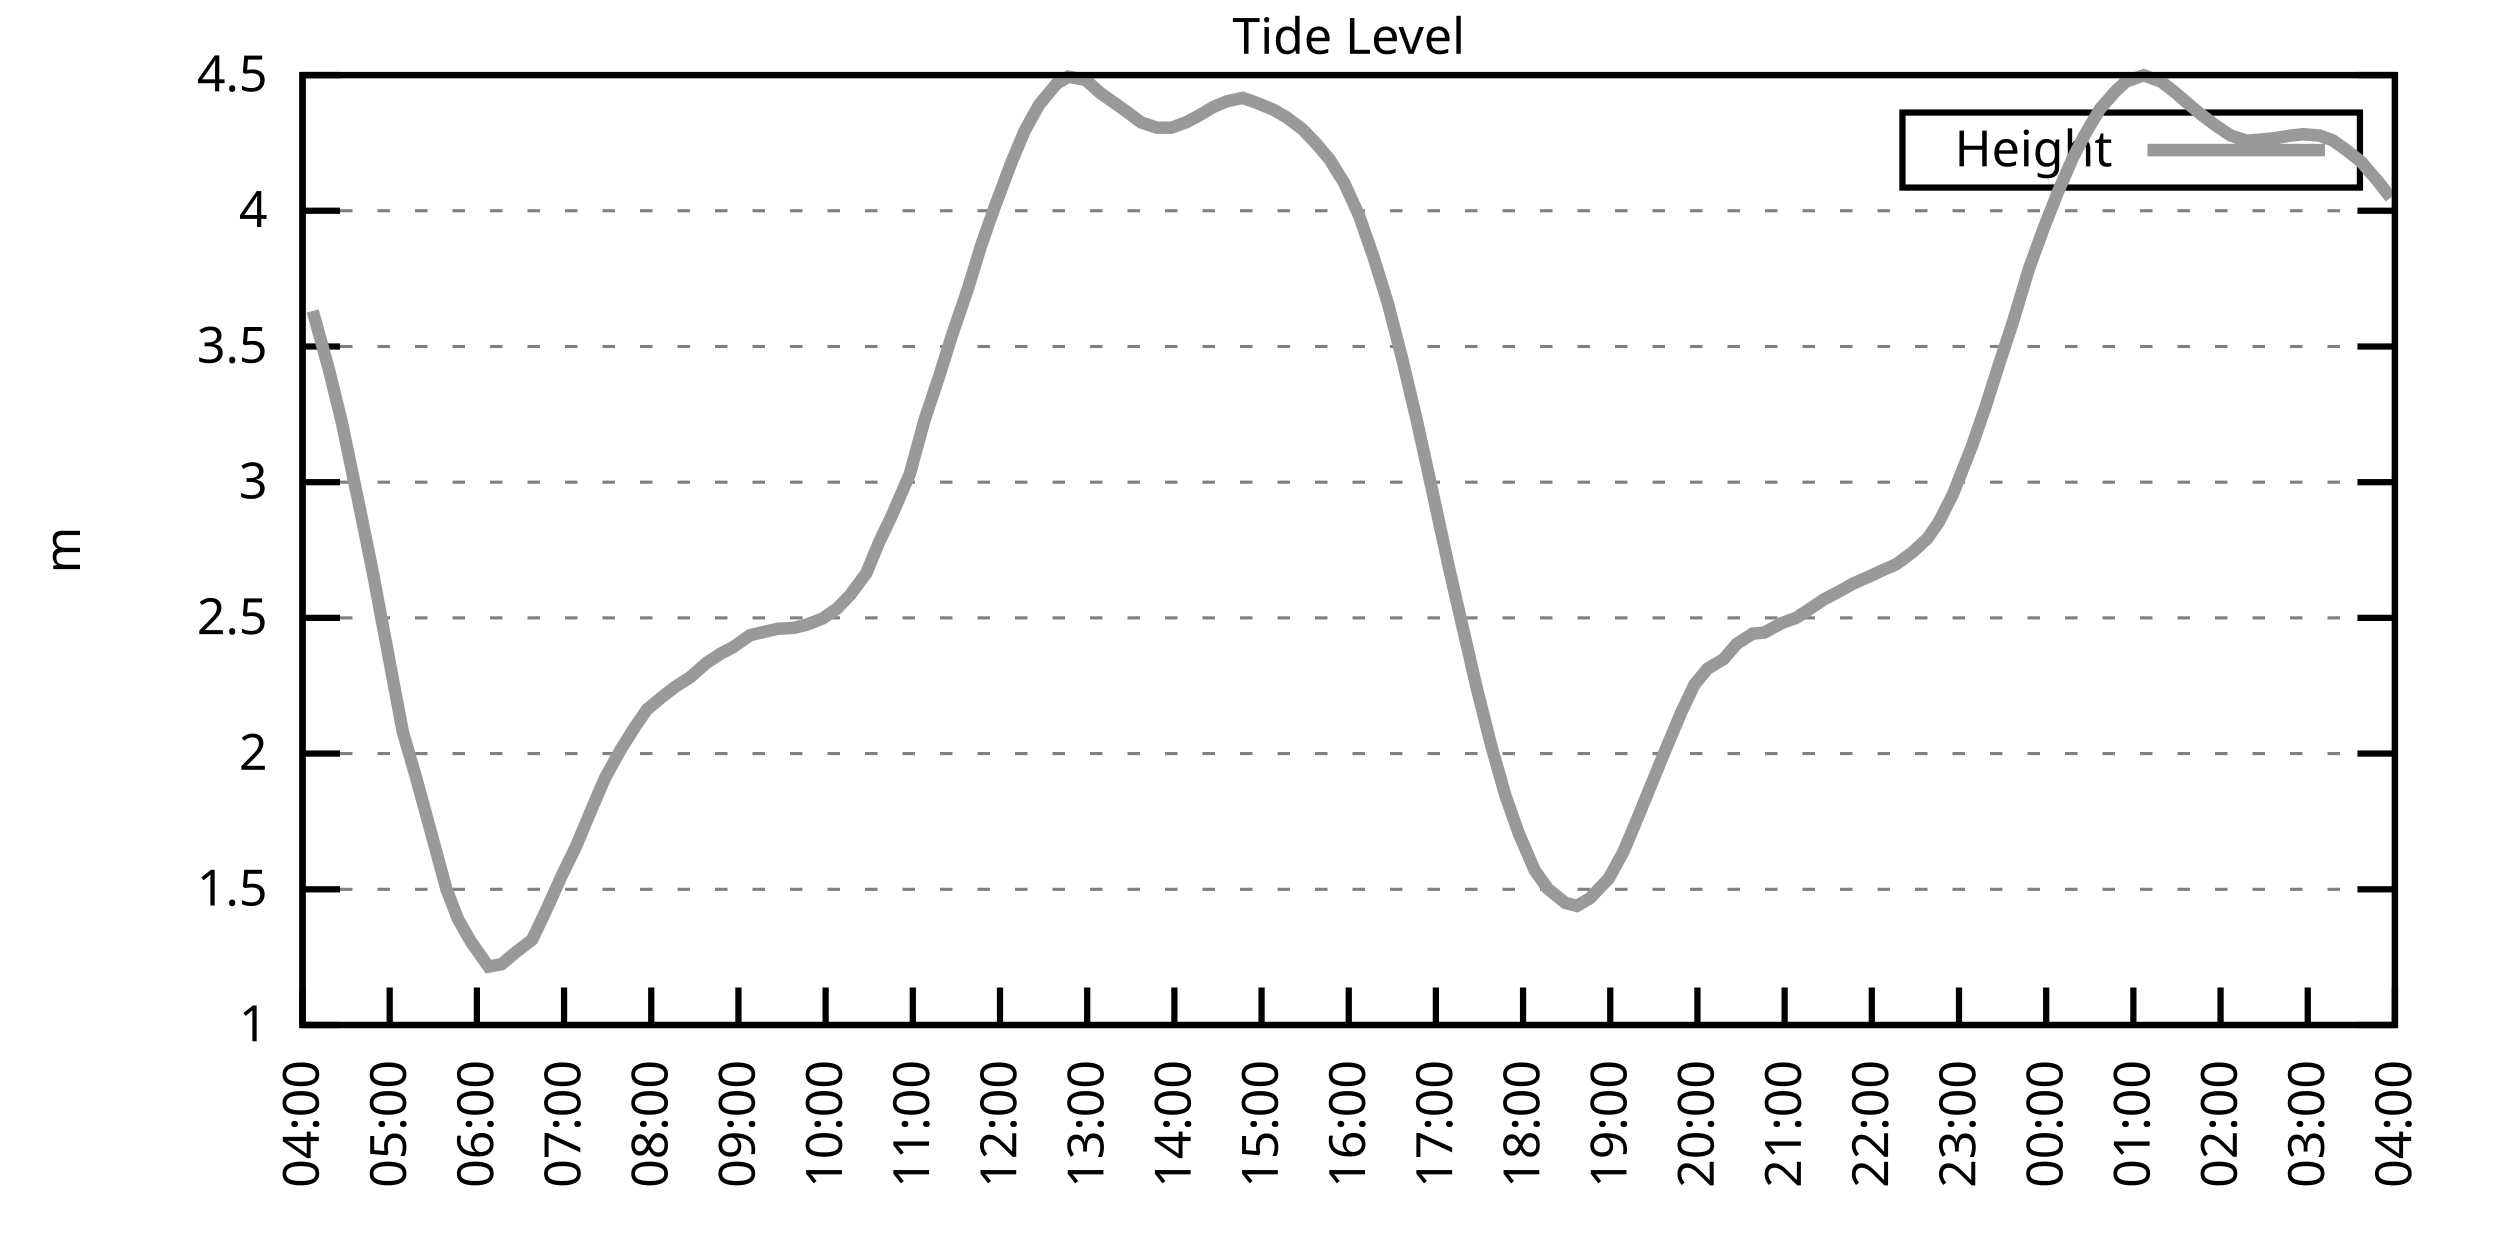
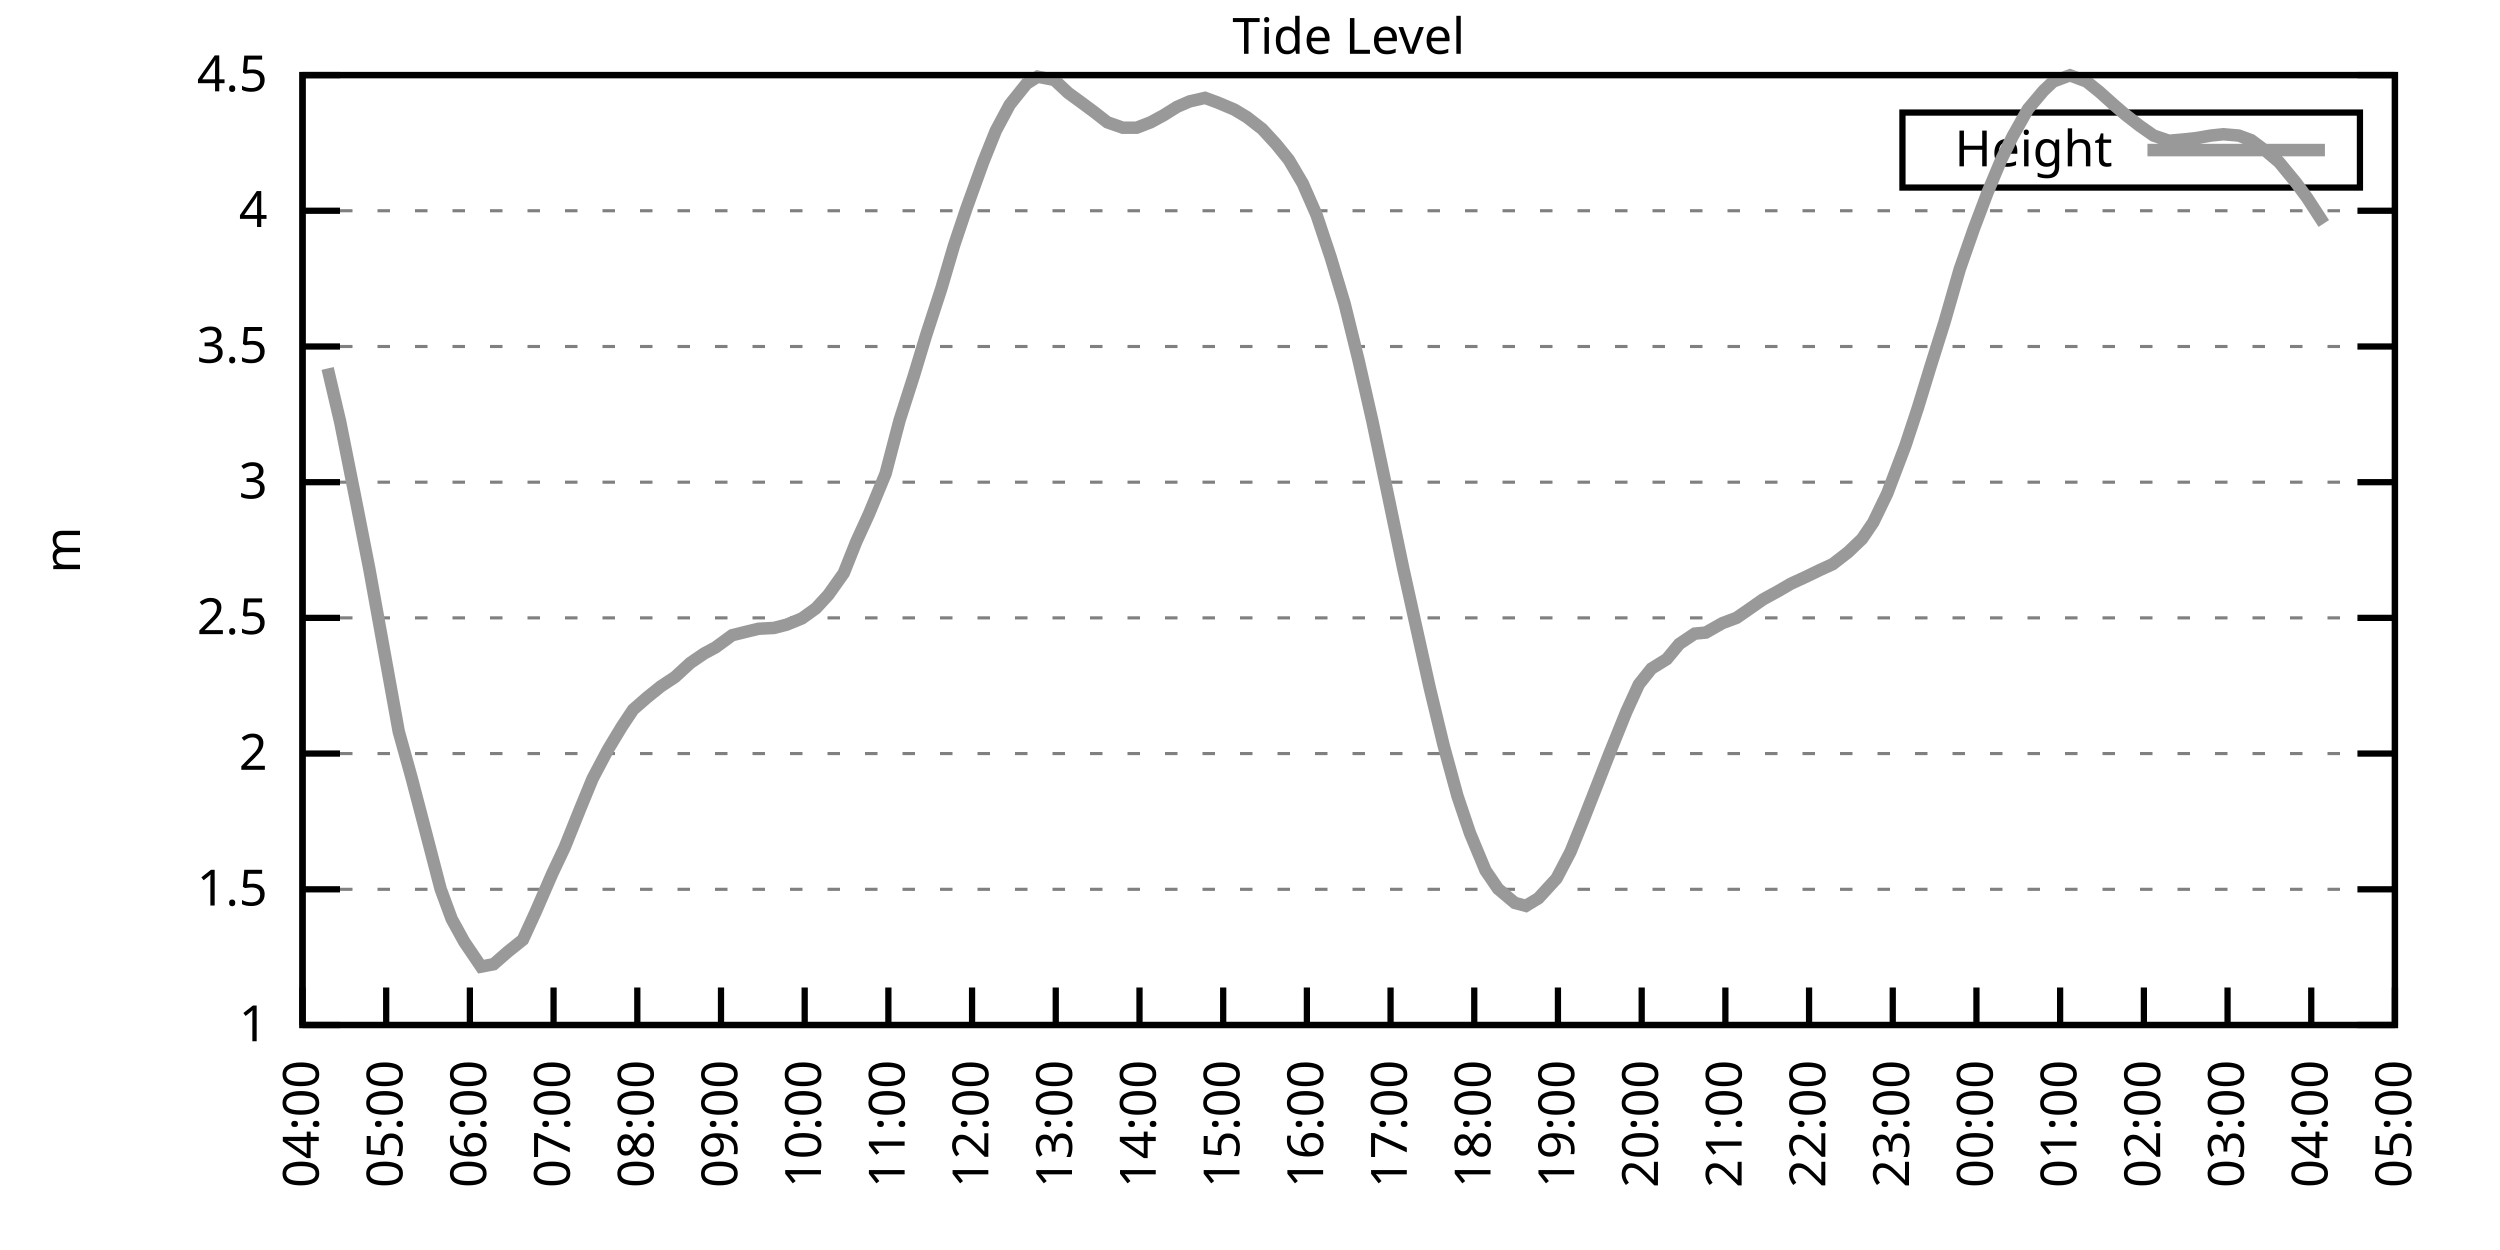
<svg xmlns="http://www.w3.org/2000/svg" xmlns:xlink="http://www.w3.org/1999/xlink" width="400" height="200" viewBox="0 0 400 200">
  <g id="gnuplot_canvas">
    <rect x="0" y="0" width="400" height="200" fill="none" />
    <defs>
      <circle id="gpDot" r="0.5" stroke-width="0.5" stroke="currentColor" />
      <path id="gpPt0" stroke-width="0.333" stroke="currentColor" d="M-1,0 h2 M0,-1 v2" />
      <path id="gpPt1" stroke-width="0.333" stroke="currentColor" d="M-1,-1 L1,1 M1,-1 L-1,1" />
      <path id="gpPt2" stroke-width="0.333" stroke="currentColor" d="M-1,0 L1,0 M0,-1 L0,1 M-1,-1 L1,1 M-1,1 L1,-1" />
      <rect id="gpPt3" stroke-width="0.333" stroke="currentColor" x="-1" y="-1" width="2" height="2" />
      <rect id="gpPt4" stroke-width="0.333" stroke="currentColor" fill="currentColor" x="-1" y="-1" width="2" height="2" />
      <circle id="gpPt5" stroke-width="0.333" stroke="currentColor" cx="0" cy="0" r="1" />
      <use xlink:href="#gpPt5" id="gpPt6" fill="currentColor" stroke="none" />
      <path id="gpPt7" stroke-width="0.333" stroke="currentColor" d="M0,-1.33 L-1.33,0.67 L1.33,0.67 z" />
      <use xlink:href="#gpPt7" id="gpPt8" fill="currentColor" stroke="none" />
      <use xlink:href="#gpPt7" id="gpPt9" stroke="currentColor" transform="rotate(180)" />
      <use xlink:href="#gpPt9" id="gpPt10" fill="currentColor" stroke="none" />
      <use xlink:href="#gpPt3" id="gpPt11" stroke="currentColor" transform="rotate(45)" />
      <use xlink:href="#gpPt11" id="gpPt12" fill="currentColor" stroke="none" />
      <path id="gpPt13" stroke-width="0.333" stroke="currentColor" d="M0,1.330 L1.265,0.411 L0.782,-1.067 L-0.782,-1.076 L-1.265,0.411 z" />
      <use xlink:href="#gpPt13" id="gpPt14" fill="currentColor" stroke="none" />
      <filter id="textbox" filterUnits="objectBoundingBox" x="0" y="0" height="1" width="1">
        <feFlood flood-color="white" flood-opacity="1" result="bgnd" />
        <feComposite in="SourceGraphic" in2="bgnd" operator="atop" />
      </filter>
      <filter id="greybox" filterUnits="objectBoundingBox" x="0" y="0" height="1" width="1">
        <feFlood flood-color="lightgrey" flood-opacity="1" result="grey" />
        <feComposite in="SourceGraphic" in2="grey" operator="atop" />
      </filter>
    </defs>
    <g fill="none" color="white" stroke="currentColor" stroke-width="1.00" stroke-linecap="butt" stroke-linejoin="miter">
</g>
    <g fill="none" color="black" stroke="currentColor" stroke-width="1.00" stroke-linecap="butt" stroke-linejoin="miter">
      <g stroke="none" shape-rendering="crispEdges">
        <polygon fill="rgb(255, 255, 255)" points="48.40,164.00 383.18,164.00 383.18,12.02 48.40,12.02 " />
      </g>
    </g>
    <g fill="none" color="black" stroke="currentColor" stroke-width="1.00" stroke-linecap="butt" stroke-linejoin="miter">
</g>
    <g fill="none" color="black" stroke="black" stroke-width="0.50" stroke-linecap="butt" stroke-linejoin="miter">
</g>
    <g fill="none" color="gray" stroke="currentColor" stroke-width="0.50" stroke-linecap="butt" stroke-linejoin="miter">
      <path stroke="gray" stroke-dasharray="2,4" class="gridline" d="M48.40,164.00 L383.19,164.00  " />
    </g>
    <g fill="none" color="gray" stroke="gray" stroke-width="1.00" stroke-linecap="butt" stroke-linejoin="miter">
</g>
    <g fill="none" color="black" stroke="currentColor" stroke-width="1.00" stroke-linecap="butt" stroke-linejoin="miter">
      <path stroke="black" d="M48.40,164.00 L54.40,164.00 M383.19,164.00 L377.19,164.00  " />
      <g transform="translate(42.80,166.60)" stroke="none" fill="black" font-family="Sans" font-size="8.00" text-anchor="end">
        <text>
          <tspan font-family="Sans"> 1</tspan>
        </text>
      </g>
    </g>
    <g fill="none" color="black" stroke="currentColor" stroke-width="1.00" stroke-linecap="butt" stroke-linejoin="miter">
</g>
    <g fill="none" color="black" stroke="black" stroke-width="0.50" stroke-linecap="butt" stroke-linejoin="miter">
</g>
    <g fill="none" color="gray" stroke="currentColor" stroke-width="0.50" stroke-linecap="butt" stroke-linejoin="miter">
      <path stroke="gray" stroke-dasharray="2,4" class="gridline" d="M48.40,142.29 L383.19,142.29  " />
    </g>
    <g fill="none" color="gray" stroke="gray" stroke-width="1.00" stroke-linecap="butt" stroke-linejoin="miter">
</g>
    <g fill="none" color="black" stroke="currentColor" stroke-width="1.00" stroke-linecap="butt" stroke-linejoin="miter">
      <path stroke="black" d="M48.40,142.29 L54.40,142.29 M383.19,142.29 L377.19,142.29  " />
      <g transform="translate(42.80,144.89)" stroke="none" fill="black" font-family="Sans" font-size="8.00" text-anchor="end">
        <text>
          <tspan font-family="Sans"> 1.5</tspan>
        </text>
      </g>
    </g>
    <g fill="none" color="black" stroke="currentColor" stroke-width="1.00" stroke-linecap="butt" stroke-linejoin="miter">
</g>
    <g fill="none" color="black" stroke="black" stroke-width="0.50" stroke-linecap="butt" stroke-linejoin="miter">
</g>
    <g fill="none" color="gray" stroke="currentColor" stroke-width="0.50" stroke-linecap="butt" stroke-linejoin="miter">
      <path stroke="gray" stroke-dasharray="2,4" class="gridline" d="M48.40,120.57 L383.19,120.57  " />
    </g>
    <g fill="none" color="gray" stroke="gray" stroke-width="1.00" stroke-linecap="butt" stroke-linejoin="miter">
</g>
    <g fill="none" color="black" stroke="currentColor" stroke-width="1.00" stroke-linecap="butt" stroke-linejoin="miter">
      <path stroke="black" d="M48.40,120.57 L54.40,120.57 M383.19,120.57 L377.19,120.57  " />
      <g transform="translate(42.80,123.17)" stroke="none" fill="black" font-family="Sans" font-size="8.00" text-anchor="end">
        <text>
          <tspan font-family="Sans"> 2</tspan>
        </text>
      </g>
    </g>
    <g fill="none" color="black" stroke="currentColor" stroke-width="1.00" stroke-linecap="butt" stroke-linejoin="miter">
</g>
    <g fill="none" color="black" stroke="black" stroke-width="0.50" stroke-linecap="butt" stroke-linejoin="miter">
</g>
    <g fill="none" color="gray" stroke="currentColor" stroke-width="0.50" stroke-linecap="butt" stroke-linejoin="miter">
      <path stroke="gray" stroke-dasharray="2,4" class="gridline" d="M48.40,98.86 L383.19,98.86  " />
    </g>
    <g fill="none" color="gray" stroke="gray" stroke-width="1.00" stroke-linecap="butt" stroke-linejoin="miter">
</g>
    <g fill="none" color="black" stroke="currentColor" stroke-width="1.00" stroke-linecap="butt" stroke-linejoin="miter">
      <path stroke="black" d="M48.40,98.86 L54.40,98.86 M383.19,98.86 L377.19,98.86  " />
      <g transform="translate(42.80,101.46)" stroke="none" fill="black" font-family="Sans" font-size="8.00" text-anchor="end">
        <text>
          <tspan font-family="Sans"> 2.5</tspan>
        </text>
      </g>
    </g>
    <g fill="none" color="black" stroke="currentColor" stroke-width="1.00" stroke-linecap="butt" stroke-linejoin="miter">
</g>
    <g fill="none" color="black" stroke="black" stroke-width="0.50" stroke-linecap="butt" stroke-linejoin="miter">
</g>
    <g fill="none" color="gray" stroke="currentColor" stroke-width="0.50" stroke-linecap="butt" stroke-linejoin="miter">
      <path stroke="gray" stroke-dasharray="2,4" class="gridline" d="M48.40,77.15 L383.19,77.15  " />
    </g>
    <g fill="none" color="gray" stroke="gray" stroke-width="1.00" stroke-linecap="butt" stroke-linejoin="miter">
</g>
    <g fill="none" color="black" stroke="currentColor" stroke-width="1.00" stroke-linecap="butt" stroke-linejoin="miter">
      <path stroke="black" d="M48.40,77.15 L54.40,77.15 M383.19,77.15 L377.19,77.15  " />
      <g transform="translate(42.80,79.75)" stroke="none" fill="black" font-family="Sans" font-size="8.00" text-anchor="end">
        <text>
          <tspan font-family="Sans"> 3</tspan>
        </text>
      </g>
    </g>
    <g fill="none" color="black" stroke="currentColor" stroke-width="1.00" stroke-linecap="butt" stroke-linejoin="miter">
</g>
    <g fill="none" color="black" stroke="black" stroke-width="0.50" stroke-linecap="butt" stroke-linejoin="miter">
</g>
    <g fill="none" color="gray" stroke="currentColor" stroke-width="0.50" stroke-linecap="butt" stroke-linejoin="miter">
      <path stroke="gray" stroke-dasharray="2,4" class="gridline" d="M48.40,55.44 L383.19,55.44  " />
    </g>
    <g fill="none" color="gray" stroke="gray" stroke-width="1.00" stroke-linecap="butt" stroke-linejoin="miter">
</g>
    <g fill="none" color="black" stroke="currentColor" stroke-width="1.00" stroke-linecap="butt" stroke-linejoin="miter">
      <path stroke="black" d="M48.40,55.44 L54.40,55.44 M383.19,55.44 L377.19,55.44  " />
      <g transform="translate(42.80,58.04)" stroke="none" fill="black" font-family="Sans" font-size="8.00" text-anchor="end">
        <text>
          <tspan font-family="Sans"> 3.5</tspan>
        </text>
      </g>
    </g>
    <g fill="none" color="black" stroke="currentColor" stroke-width="1.00" stroke-linecap="butt" stroke-linejoin="miter">
</g>
    <g fill="none" color="black" stroke="black" stroke-width="0.50" stroke-linecap="butt" stroke-linejoin="miter">
</g>
    <g fill="none" color="gray" stroke="currentColor" stroke-width="0.50" stroke-linecap="butt" stroke-linejoin="miter">
      <path stroke="gray" stroke-dasharray="2,4" class="gridline" d="M48.40,33.72 L383.19,33.72  " />
    </g>
    <g fill="none" color="gray" stroke="gray" stroke-width="1.00" stroke-linecap="butt" stroke-linejoin="miter">
</g>
    <g fill="none" color="black" stroke="currentColor" stroke-width="1.00" stroke-linecap="butt" stroke-linejoin="miter">
      <path stroke="black" d="M48.40,33.72 L54.40,33.72 M383.19,33.72 L377.19,33.72  " />
      <g transform="translate(42.80,36.32)" stroke="none" fill="black" font-family="Sans" font-size="8.00" text-anchor="end">
        <text>
          <tspan font-family="Sans"> 4</tspan>
        </text>
      </g>
    </g>
    <g fill="none" color="black" stroke="currentColor" stroke-width="1.00" stroke-linecap="butt" stroke-linejoin="miter">
</g>
    <g fill="none" color="black" stroke="black" stroke-width="0.50" stroke-linecap="butt" stroke-linejoin="miter">
</g>
    <g fill="none" color="gray" stroke="currentColor" stroke-width="0.50" stroke-linecap="butt" stroke-linejoin="miter">
      <path stroke="gray" stroke-dasharray="2,4" class="gridline" d="M48.40,12.01 L383.19,12.01  " />
    </g>
    <g fill="none" color="gray" stroke="gray" stroke-width="1.00" stroke-linecap="butt" stroke-linejoin="miter">
</g>
    <g fill="none" color="black" stroke="currentColor" stroke-width="1.00" stroke-linecap="butt" stroke-linejoin="miter">
      <path stroke="black" d="M48.40,12.01 L54.40,12.01 M383.19,12.01 L377.19,12.01  " />
      <g transform="translate(42.80,14.61)" stroke="none" fill="black" font-family="Sans" font-size="8.00" text-anchor="end">
        <text>
          <tspan font-family="Sans"> 4.5</tspan>
        </text>
      </g>
    </g>
    <g fill="none" color="black" stroke="currentColor" stroke-width="1.00" stroke-linecap="butt" stroke-linejoin="miter">
      <path stroke="black" d="M48.40,164.00 L48.40,158.00  " />
      <g transform="translate(51.00,169.60) rotate(270.00)" stroke="none" fill="black" font-family="Sans" font-size="8.00" text-anchor="end">
        <text>
          <tspan font-family="Sans">04:00</tspan>
        </text>
      </g>
    </g>
    <g fill="none" color="black" stroke="currentColor" stroke-width="1.00" stroke-linecap="butt" stroke-linejoin="miter">
-       <path stroke="black" d="M62.35,164.00 L62.35,158.00  " />
-       <g transform="translate(64.95,169.60) rotate(270.00)" stroke="none" fill="black" font-family="Sans" font-size="8.00" text-anchor="end">
+       <path stroke="black" d="M61.79,164.00 L61.79,158.00  " />
+       <g transform="translate(64.39,169.60) rotate(270.00)" stroke="none" fill="black" font-family="Sans" font-size="8.00" text-anchor="end">
        <text>
          <tspan font-family="Sans">05:00</tspan>
        </text>
      </g>
    </g>
    <g fill="none" color="black" stroke="currentColor" stroke-width="1.00" stroke-linecap="butt" stroke-linejoin="miter">
-       <path stroke="black" d="M76.30,164.00 L76.30,158.00  " />
-       <g transform="translate(78.90,169.60) rotate(270.00)" stroke="none" fill="black" font-family="Sans" font-size="8.00" text-anchor="end">
+       <path stroke="black" d="M75.18,164.00 L75.18,158.00  " />
+       <g transform="translate(77.78,169.60) rotate(270.00)" stroke="none" fill="black" font-family="Sans" font-size="8.00" text-anchor="end">
        <text>
          <tspan font-family="Sans">06:00</tspan>
        </text>
      </g>
    </g>
    <g fill="none" color="black" stroke="currentColor" stroke-width="1.00" stroke-linecap="butt" stroke-linejoin="miter">
-       <path stroke="black" d="M90.25,164.00 L90.25,158.00  " />
-       <g transform="translate(92.85,169.60) rotate(270.00)" stroke="none" fill="black" font-family="Sans" font-size="8.00" text-anchor="end">
+       <path stroke="black" d="M88.57,164.00 L88.57,158.00  " />
+       <g transform="translate(91.17,169.60) rotate(270.00)" stroke="none" fill="black" font-family="Sans" font-size="8.00" text-anchor="end">
        <text>
          <tspan font-family="Sans">07:00</tspan>
        </text>
      </g>
    </g>
    <g fill="none" color="black" stroke="currentColor" stroke-width="1.00" stroke-linecap="butt" stroke-linejoin="miter">
-       <path stroke="black" d="M104.20,164.00 L104.20,158.00  " />
-       <g transform="translate(106.80,169.60) rotate(270.00)" stroke="none" fill="black" font-family="Sans" font-size="8.00" text-anchor="end">
+       <path stroke="black" d="M101.97,164.00 L101.97,158.00  " />
+       <g transform="translate(104.57,169.60) rotate(270.00)" stroke="none" fill="black" font-family="Sans" font-size="8.00" text-anchor="end">
        <text>
          <tspan font-family="Sans">08:00</tspan>
        </text>
      </g>
    </g>
    <g fill="none" color="black" stroke="currentColor" stroke-width="1.00" stroke-linecap="butt" stroke-linejoin="miter">
-       <path stroke="black" d="M118.15,164.00 L118.15,158.00  " />
-       <g transform="translate(120.75,169.60) rotate(270.00)" stroke="none" fill="black" font-family="Sans" font-size="8.00" text-anchor="end">
+       <path stroke="black" d="M115.36,164.00 L115.36,158.00  " />
+       <g transform="translate(117.96,169.60) rotate(270.00)" stroke="none" fill="black" font-family="Sans" font-size="8.00" text-anchor="end">
        <text>
          <tspan font-family="Sans">09:00</tspan>
        </text>
      </g>
    </g>
    <g fill="none" color="black" stroke="currentColor" stroke-width="1.00" stroke-linecap="butt" stroke-linejoin="miter">
-       <path stroke="black" d="M132.10,164.00 L132.10,158.00  " />
-       <g transform="translate(134.70,169.60) rotate(270.00)" stroke="none" fill="black" font-family="Sans" font-size="8.00" text-anchor="end">
+       <path stroke="black" d="M128.75,164.00 L128.75,158.00  " />
+       <g transform="translate(131.35,169.60) rotate(270.00)" stroke="none" fill="black" font-family="Sans" font-size="8.00" text-anchor="end">
        <text>
          <tspan font-family="Sans">10:00</tspan>
        </text>
      </g>
    </g>
    <g fill="none" color="black" stroke="currentColor" stroke-width="1.00" stroke-linecap="butt" stroke-linejoin="miter">
-       <path stroke="black" d="M146.05,164.00 L146.05,158.00  " />
-       <g transform="translate(148.65,169.60) rotate(270.00)" stroke="none" fill="black" font-family="Sans" font-size="8.00" text-anchor="end">
+       <path stroke="black" d="M142.14,164.00 L142.14,158.00  " />
+       <g transform="translate(144.74,169.60) rotate(270.00)" stroke="none" fill="black" font-family="Sans" font-size="8.00" text-anchor="end">
        <text>
          <tspan font-family="Sans">11:00</tspan>
        </text>
      </g>
    </g>
    <g fill="none" color="black" stroke="currentColor" stroke-width="1.00" stroke-linecap="butt" stroke-linejoin="miter">
-       <path stroke="black" d="M160.00,164.00 L160.00,158.00  " />
-       <g transform="translate(162.60,169.60) rotate(270.00)" stroke="none" fill="black" font-family="Sans" font-size="8.00" text-anchor="end">
+       <path stroke="black" d="M155.53,164.00 L155.53,158.00  " />
+       <g transform="translate(158.13,169.60) rotate(270.00)" stroke="none" fill="black" font-family="Sans" font-size="8.00" text-anchor="end">
        <text>
          <tspan font-family="Sans">12:00</tspan>
        </text>
      </g>
    </g>
    <g fill="none" color="black" stroke="currentColor" stroke-width="1.00" stroke-linecap="butt" stroke-linejoin="miter">
-       <path stroke="black" d="M173.95,164.00 L173.95,158.00  " />
-       <g transform="translate(176.55,169.60) rotate(270.00)" stroke="none" fill="black" font-family="Sans" font-size="8.00" text-anchor="end">
+       <path stroke="black" d="M168.92,164.00 L168.92,158.00  " />
+       <g transform="translate(171.52,169.60) rotate(270.00)" stroke="none" fill="black" font-family="Sans" font-size="8.00" text-anchor="end">
        <text>
          <tspan font-family="Sans">13:00</tspan>
        </text>
      </g>
    </g>
    <g fill="none" color="black" stroke="currentColor" stroke-width="1.00" stroke-linecap="butt" stroke-linejoin="miter">
-       <path stroke="black" d="M187.90,164.00 L187.90,158.00  " />
-       <g transform="translate(190.50,169.60) rotate(270.00)" stroke="none" fill="black" font-family="Sans" font-size="8.00" text-anchor="end">
+       <path stroke="black" d="M182.32,164.00 L182.32,158.00  " />
+       <g transform="translate(184.92,169.60) rotate(270.00)" stroke="none" fill="black" font-family="Sans" font-size="8.00" text-anchor="end">
        <text>
          <tspan font-family="Sans">14:00</tspan>
        </text>
      </g>
    </g>
    <g fill="none" color="black" stroke="currentColor" stroke-width="1.00" stroke-linecap="butt" stroke-linejoin="miter">
-       <path stroke="black" d="M201.85,164.00 L201.85,158.00  " />
-       <g transform="translate(204.45,169.60) rotate(270.00)" stroke="none" fill="black" font-family="Sans" font-size="8.00" text-anchor="end">
+       <path stroke="black" d="M195.71,164.00 L195.71,158.00  " />
+       <g transform="translate(198.31,169.60) rotate(270.00)" stroke="none" fill="black" font-family="Sans" font-size="8.00" text-anchor="end">
        <text>
          <tspan font-family="Sans">15:00</tspan>
        </text>
      </g>
    </g>
    <g fill="none" color="black" stroke="currentColor" stroke-width="1.00" stroke-linecap="butt" stroke-linejoin="miter">
-       <path stroke="black" d="M215.80,164.00 L215.80,158.00  " />
-       <g transform="translate(218.40,169.60) rotate(270.00)" stroke="none" fill="black" font-family="Sans" font-size="8.00" text-anchor="end">
+       <path stroke="black" d="M209.10,164.00 L209.10,158.00  " />
+       <g transform="translate(211.70,169.60) rotate(270.00)" stroke="none" fill="black" font-family="Sans" font-size="8.00" text-anchor="end">
        <text>
          <tspan font-family="Sans">16:00</tspan>
        </text>
      </g>
    </g>
    <g fill="none" color="black" stroke="currentColor" stroke-width="1.00" stroke-linecap="butt" stroke-linejoin="miter">
-       <path stroke="black" d="M229.74,164.00 L229.74,158.00  " />
-       <g transform="translate(232.34,169.60) rotate(270.00)" stroke="none" fill="black" font-family="Sans" font-size="8.00" text-anchor="end">
+       <path stroke="black" d="M222.49,164.00 L222.49,158.00  " />
+       <g transform="translate(225.09,169.60) rotate(270.00)" stroke="none" fill="black" font-family="Sans" font-size="8.00" text-anchor="end">
        <text>
          <tspan font-family="Sans">17:00</tspan>
        </text>
      </g>
    </g>
    <g fill="none" color="black" stroke="currentColor" stroke-width="1.00" stroke-linecap="butt" stroke-linejoin="miter">
-       <path stroke="black" d="M243.69,164.00 L243.69,158.00  " />
-       <g transform="translate(246.29,169.60) rotate(270.00)" stroke="none" fill="black" font-family="Sans" font-size="8.00" text-anchor="end">
+       <path stroke="black" d="M235.88,164.00 L235.88,158.00  " />
+       <g transform="translate(238.48,169.60) rotate(270.00)" stroke="none" fill="black" font-family="Sans" font-size="8.00" text-anchor="end">
        <text>
          <tspan font-family="Sans">18:00</tspan>
        </text>
      </g>
    </g>
    <g fill="none" color="black" stroke="currentColor" stroke-width="1.00" stroke-linecap="butt" stroke-linejoin="miter">
-       <path stroke="black" d="M257.64,164.00 L257.64,158.00  " />
-       <g transform="translate(260.24,169.60) rotate(270.00)" stroke="none" fill="black" font-family="Sans" font-size="8.00" text-anchor="end">
+       <path stroke="black" d="M249.27,164.00 L249.27,158.00  " />
+       <g transform="translate(251.87,169.60) rotate(270.00)" stroke="none" fill="black" font-family="Sans" font-size="8.00" text-anchor="end">
        <text>
          <tspan font-family="Sans">19:00</tspan>
        </text>
      </g>
    </g>
    <g fill="none" color="black" stroke="currentColor" stroke-width="1.00" stroke-linecap="butt" stroke-linejoin="miter">
-       <path stroke="black" d="M271.59,164.00 L271.59,158.00  " />
-       <g transform="translate(274.19,169.60) rotate(270.00)" stroke="none" fill="black" font-family="Sans" font-size="8.00" text-anchor="end">
+       <path stroke="black" d="M262.67,164.00 L262.67,158.00  " />
+       <g transform="translate(265.27,169.60) rotate(270.00)" stroke="none" fill="black" font-family="Sans" font-size="8.00" text-anchor="end">
        <text>
          <tspan font-family="Sans">20:00</tspan>
        </text>
      </g>
    </g>
    <g fill="none" color="black" stroke="currentColor" stroke-width="1.00" stroke-linecap="butt" stroke-linejoin="miter">
-       <path stroke="black" d="M285.54,164.00 L285.54,158.00  " />
-       <g transform="translate(288.14,169.60) rotate(270.00)" stroke="none" fill="black" font-family="Sans" font-size="8.00" text-anchor="end">
+       <path stroke="black" d="M276.06,164.00 L276.06,158.00  " />
+       <g transform="translate(278.66,169.60) rotate(270.00)" stroke="none" fill="black" font-family="Sans" font-size="8.00" text-anchor="end">
        <text>
          <tspan font-family="Sans">21:00</tspan>
        </text>
      </g>
    </g>
    <g fill="none" color="black" stroke="currentColor" stroke-width="1.00" stroke-linecap="butt" stroke-linejoin="miter">
-       <path stroke="black" d="M299.49,164.00 L299.49,158.00  " />
-       <g transform="translate(302.09,169.60) rotate(270.00)" stroke="none" fill="black" font-family="Sans" font-size="8.00" text-anchor="end">
+       <path stroke="black" d="M289.45,164.00 L289.45,158.00  " />
+       <g transform="translate(292.05,169.60) rotate(270.00)" stroke="none" fill="black" font-family="Sans" font-size="8.00" text-anchor="end">
        <text>
          <tspan font-family="Sans">22:00</tspan>
        </text>
      </g>
    </g>
    <g fill="none" color="black" stroke="currentColor" stroke-width="1.00" stroke-linecap="butt" stroke-linejoin="miter">
-       <path stroke="black" d="M313.44,164.00 L313.44,158.00  " />
-       <g transform="translate(316.04,169.60) rotate(270.00)" stroke="none" fill="black" font-family="Sans" font-size="8.00" text-anchor="end">
+       <path stroke="black" d="M302.84,164.00 L302.84,158.00  " />
+       <g transform="translate(305.44,169.60) rotate(270.00)" stroke="none" fill="black" font-family="Sans" font-size="8.00" text-anchor="end">
        <text>
          <tspan font-family="Sans">23:00</tspan>
        </text>
      </g>
    </g>
    <g fill="none" color="black" stroke="currentColor" stroke-width="1.00" stroke-linecap="butt" stroke-linejoin="miter">
-       <path stroke="black" d="M327.39,164.00 L327.39,158.00  " />
-       <g transform="translate(329.99,169.60) rotate(270.00)" stroke="none" fill="black" font-family="Sans" font-size="8.00" text-anchor="end">
+       <path stroke="black" d="M316.23,164.00 L316.23,158.00  " />
+       <g transform="translate(318.83,169.60) rotate(270.00)" stroke="none" fill="black" font-family="Sans" font-size="8.00" text-anchor="end">
        <text>
          <tspan font-family="Sans">00:00</tspan>
        </text>
      </g>
    </g>
    <g fill="none" color="black" stroke="currentColor" stroke-width="1.00" stroke-linecap="butt" stroke-linejoin="miter">
-       <path stroke="black" d="M341.34,164.00 L341.34,158.00  " />
-       <g transform="translate(343.94,169.60) rotate(270.00)" stroke="none" fill="black" font-family="Sans" font-size="8.00" text-anchor="end">
+       <path stroke="black" d="M329.62,164.00 L329.62,158.00  " />
+       <g transform="translate(332.22,169.60) rotate(270.00)" stroke="none" fill="black" font-family="Sans" font-size="8.00" text-anchor="end">
        <text>
          <tspan font-family="Sans">01:00</tspan>
        </text>
      </g>
    </g>
    <g fill="none" color="black" stroke="currentColor" stroke-width="1.00" stroke-linecap="butt" stroke-linejoin="miter">
-       <path stroke="black" d="M355.29,164.00 L355.29,158.00  " />
-       <g transform="translate(357.89,169.60) rotate(270.00)" stroke="none" fill="black" font-family="Sans" font-size="8.00" text-anchor="end">
+       <path stroke="black" d="M343.02,164.00 L343.02,158.00  " />
+       <g transform="translate(345.62,169.60) rotate(270.00)" stroke="none" fill="black" font-family="Sans" font-size="8.00" text-anchor="end">
        <text>
          <tspan font-family="Sans">02:00</tspan>
        </text>
      </g>
    </g>
    <g fill="none" color="black" stroke="currentColor" stroke-width="1.00" stroke-linecap="butt" stroke-linejoin="miter">
-       <path stroke="black" d="M369.24,164.00 L369.24,158.00  " />
-       <g transform="translate(371.84,169.60) rotate(270.00)" stroke="none" fill="black" font-family="Sans" font-size="8.00" text-anchor="end">
+       <path stroke="black" d="M356.41,164.00 L356.41,158.00  " />
+       <g transform="translate(359.01,169.60) rotate(270.00)" stroke="none" fill="black" font-family="Sans" font-size="8.00" text-anchor="end">
        <text>
          <tspan font-family="Sans">03:00</tspan>
+         </text>
+       </g>
+     </g>
+     <g fill="none" color="black" stroke="currentColor" stroke-width="1.00" stroke-linecap="butt" stroke-linejoin="miter">
+       <path stroke="black" d="M369.80,164.00 L369.80,158.00  " />
+       <g transform="translate(372.40,169.60) rotate(270.00)" stroke="none" fill="black" font-family="Sans" font-size="8.00" text-anchor="end">
+         <text>
+           <tspan font-family="Sans">04:00</tspan>
        </text>
      </g>
    </g>
    <g fill="none" color="black" stroke="currentColor" stroke-width="1.00" stroke-linecap="butt" stroke-linejoin="miter">
      <path stroke="black" d="M383.19,164.00 L383.19,158.00  " />
      <g transform="translate(385.79,169.60) rotate(270.00)" stroke="none" fill="black" font-family="Sans" font-size="8.00" text-anchor="end">
        <text>
-           <tspan font-family="Sans">04:00</tspan>
+           <tspan font-family="Sans">05:00</tspan>
        </text>
      </g>
    </g>
    <g fill="none" color="black" stroke="currentColor" stroke-width="1.00" stroke-linecap="butt" stroke-linejoin="miter">
</g>
    <g fill="none" color="black" stroke="currentColor" stroke-width="1.00" stroke-linecap="butt" stroke-linejoin="miter">
      <path stroke="black" d="M48.40,12.01 L48.40,164.00 L383.19,164.00 L383.19,12.01 L48.40,12.01 Z  " />
    </g>
    <g fill="none" color="black" stroke="currentColor" stroke-width="1.00" stroke-linecap="butt" stroke-linejoin="miter">
</g>
    <g fill="none" color="black" stroke="currentColor" stroke-width="1.00" stroke-linecap="butt" stroke-linejoin="miter">
      <path stroke="black" d="M304.39,30.01 L304.39,18.01 L377.59,18.01 L377.59,30.01 L304.39,30.01 Z  " />
    </g>
    <g id="Tide_level_plot_1">
      <g fill="none" color="white" stroke="black" stroke-width="2.00" stroke-linecap="butt" stroke-linejoin="miter">
</g>
      <g fill="none" color="black" stroke="currentColor" stroke-width="2.00" stroke-linecap="butt" stroke-linejoin="miter">
        <g transform="translate(337.99,26.61)" stroke="none" fill="black" font-family="Sans" font-size="8.00" text-anchor="end">
          <text>
            <tspan font-family="Sans">Height</tspan>
          </text>
        </g>
      </g>
      <g fill="none" color="black" stroke="currentColor" stroke-width="2.00" stroke-linecap="butt" stroke-linejoin="miter">
-         <path stroke="rgb(153, 153, 153)" d="M343.59,24.01 L371.99,24.01 M50.03,49.75 L52.58,58.95 L54.68,67.51 L57.47,80.88 L59.56,91.13 L64.44,117.06   L66.53,124.27 L68.63,131.95 L71.42,142.24 L73.28,147.06 L75.37,150.71 L78.16,154.66 L80.25,154.27 L82.58,152.32   L85.13,150.36 L87.23,145.98 L90.02,139.81 L92.11,135.56 L94.67,129.43 L96.76,124.57 L99.32,119.92 L101.64,116.23   L103.50,113.54 L105.83,111.59 L108.15,109.80 L110.48,108.33 L113.03,106.07 L115.36,104.55 L117.22,103.59 L120.01,101.64   L122.33,101.08 L124.43,100.60 L126.98,100.47 L129.08,99.95 L131.63,98.95 L133.96,97.34 L136.05,95.17 L138.61,91.70   L140.70,86.66 L142.79,82.27 L145.58,75.80 L147.91,67.25 L150.23,60.30 L152.32,53.66 L154.88,46.14 L156.97,39.32   L159.07,33.33 L161.86,25.91 L163.95,20.91 L166.27,16.74 L169.06,13.40 L170.92,12.27 L173.71,12.79 L176.04,14.88   L177.90,16.18 L180.22,17.83 L182.55,19.57 L185.11,20.43 L187.43,20.43 L189.76,19.57 L191.85,18.48 L194.17,17.09   L196.27,16.22 L198.82,15.66 L200.92,16.40 L203.71,17.53 L205.80,18.74 L208.36,20.65 L210.68,23.08 L212.77,25.56   L215.10,29.34 L217.42,34.42 L219.75,41.11 L222.07,48.57 L224.40,57.61 L226.72,67.42 L229.28,79.06 L231.84,90.87   L233.70,98.95 L236.25,109.98 L238.58,119.23 L240.90,127.39 L243.00,133.34 L245.55,139.25 L247.65,142.20 L250.44,144.46   L252.30,144.94 L254.39,143.72 L257.41,140.55 L259.74,136.29 L261.83,131.34 L263.92,126.22 L266.25,120.53 L269.04,113.89   L271.13,109.50 L273.22,106.98 L275.78,105.46 L277.87,103.03 L280.43,101.38 L282.29,101.21 L285.08,99.69 L287.40,98.86   L289.50,97.47 L291.82,95.91 L294.38,94.56 L296.47,93.39 L299.03,92.26 L301.35,91.18 L303.44,90.26 L306.00,88.35   L308.33,86.22 L310.19,83.58 L312.51,78.97 L315.53,71.33 L317.63,65.25 L319.72,58.69 L322.04,51.61 L324.60,43.10   L326.93,36.68 L329.25,30.77 L331.58,25.43 L333.44,21.78 L335.99,17.44 L338.55,14.53 L340.18,13.05 L342.97,12.05   L345.76,13.05 L347.85,14.66 L350.18,16.66 L352.27,18.39 L354.59,20.13 L356.92,21.69 L359.48,22.52 L362.03,22.30   L364.13,22.08 L366.45,21.69 L368.54,21.48 L371.10,21.69 L373.19,22.43 L375.75,24.26 L377.84,25.95 L380.63,29.21   L382.49,31.64  " />
+         <path stroke="rgb(153, 153, 153)" d="M343.59,24.01 L371.99,24.01 M52.42,58.95 L54.43,67.51 L57.10,80.88 L59.11,91.13 L63.80,117.06 L65.81,124.27   L67.82,131.95 L70.50,142.24 L72.28,147.06 L74.29,150.71 L76.97,154.66 L78.98,154.27 L81.21,152.32 L83.66,150.36   L85.67,145.98 L88.35,139.81 L90.36,135.56 L92.82,129.43 L94.82,124.57 L97.28,119.92 L99.51,116.23 L101.30,113.54   L103.53,111.59 L105.76,109.80 L107.99,108.33 L110.45,106.07 L112.68,104.55 L114.47,103.59 L117.14,101.64 L119.38,101.08   L121.38,100.60 L123.84,100.47 L125.85,99.95 L128.30,98.95 L130.54,97.34 L132.54,95.17 L135.00,91.70 L137.01,86.66   L139.02,82.27 L141.69,75.80 L143.93,67.25 L146.16,60.30 L148.17,53.66 L150.62,46.14 L152.63,39.32 L154.64,33.33   L157.32,25.91 L159.33,20.91 L161.56,16.74 L164.24,13.40 L166.02,12.27 L168.70,12.79 L170.93,14.88 L172.72,16.18   L174.95,17.83 L177.18,19.57 L179.64,20.43 L181.87,20.43 L184.10,19.57 L186.11,18.48 L188.34,17.09 L190.35,16.22   L192.81,15.66 L194.81,16.40 L197.49,17.53 L199.50,18.74 L201.96,20.65 L204.19,23.08 L206.20,25.56 L208.43,29.34   L210.66,34.42 L212.89,41.11 L215.13,48.57 L217.36,57.61 L219.59,67.42 L222.04,79.06 L224.50,90.87 L226.29,98.95   L228.74,109.98 L230.97,119.23 L233.20,127.39 L235.21,133.34 L237.67,139.25 L239.68,142.20 L242.36,144.46 L244.14,144.94   L246.15,143.72 L249.05,140.55 L251.28,136.29 L253.29,131.34 L255.30,126.22 L257.53,120.53 L260.21,113.89 L262.22,109.50   L264.23,106.98 L266.68,105.46 L268.69,103.03 L271.15,101.38 L272.93,101.21 L275.61,99.69 L277.84,98.86 L279.85,97.47   L282.08,95.91 L284.54,94.56 L286.55,93.39 L289.00,92.26 L291.23,91.18 L293.24,90.26 L295.70,88.35 L297.93,86.22   L299.72,83.58 L301.95,78.97 L304.85,71.33 L306.86,65.25 L308.87,58.69 L311.10,51.61 L313.55,43.10 L315.79,36.68   L318.02,30.77 L320.25,25.43 L322.04,21.78 L324.49,17.44 L326.95,14.53 L328.51,13.05 L331.19,12.05 L333.86,13.05   L335.87,14.66 L338.10,16.66 L340.11,18.39 L342.35,20.13 L344.58,21.69 L347.03,22.52 L349.49,22.30 L351.50,22.08   L353.73,21.69 L355.74,21.48 L358.19,21.69 L360.20,22.43 L362.66,24.26 L364.66,25.95 L367.34,29.21 L369.13,31.64   L371.81,35.76  " />
      </g>
    </g>
    <g fill="none" color="black" stroke="currentColor" stroke-width="2.00" stroke-linecap="butt" stroke-linejoin="miter">
</g>
    <g fill="none" color="black" stroke="black" stroke-width="1.00" stroke-linecap="butt" stroke-linejoin="miter">
</g>
    <g fill="none" color="black" stroke="currentColor" stroke-width="1.00" stroke-linecap="butt" stroke-linejoin="miter">
      <path stroke="black" d="M48.40,12.01 L48.40,164.00 L383.19,164.00 L383.19,12.01 L48.40,12.01 Z  " />
      <g transform="translate(12.80,88.01) rotate(270.00)" stroke="none" fill="black" font-family="Sans" font-size="8.00" text-anchor="middle">
        <text>
          <tspan font-family="Sans">m</tspan>
        </text>
      </g>
    </g>
    <g fill="none" color="black" stroke="currentColor" stroke-width="1.00" stroke-linecap="butt" stroke-linejoin="miter">
</g>
    <g fill="none" color="black" stroke="currentColor" stroke-width="1.00" stroke-linecap="butt" stroke-linejoin="miter">
      <g transform="translate(215.79,8.61)" stroke="none" fill="black" font-family="Sans" font-size="8.00" text-anchor="middle">
        <text>
          <tspan font-family="Sans">Tide Level</tspan>
        </text>
      </g>
    </g>
    <g fill="none" color="black" stroke="currentColor" stroke-width="1.00" stroke-linecap="butt" stroke-linejoin="miter">
</g>
  </g>
</svg>
